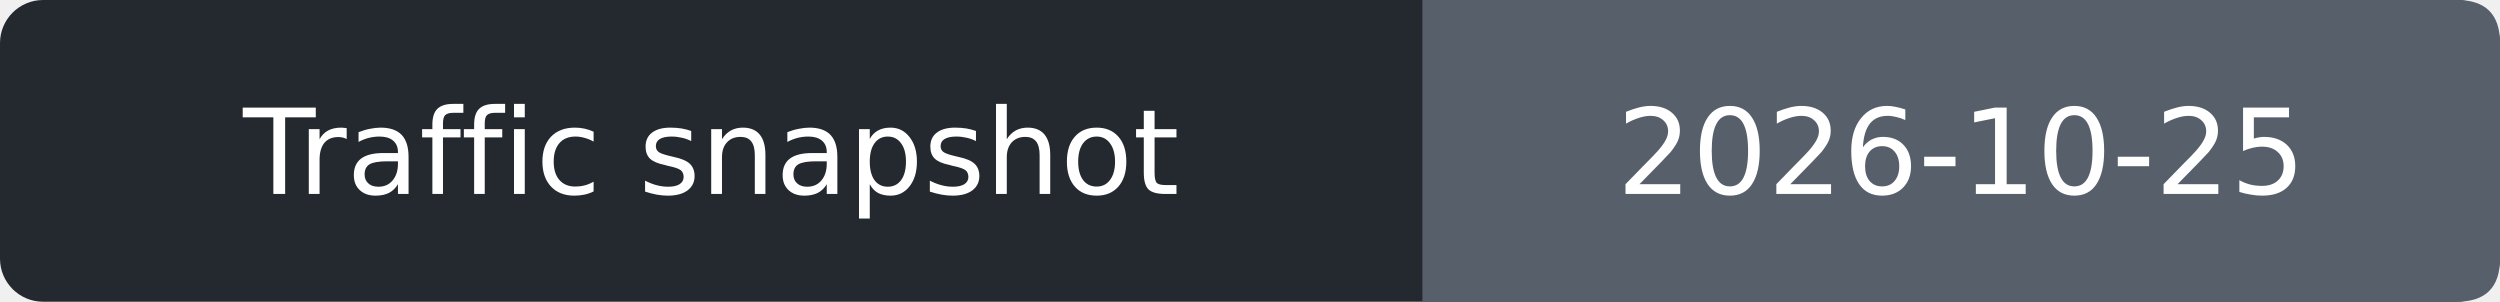
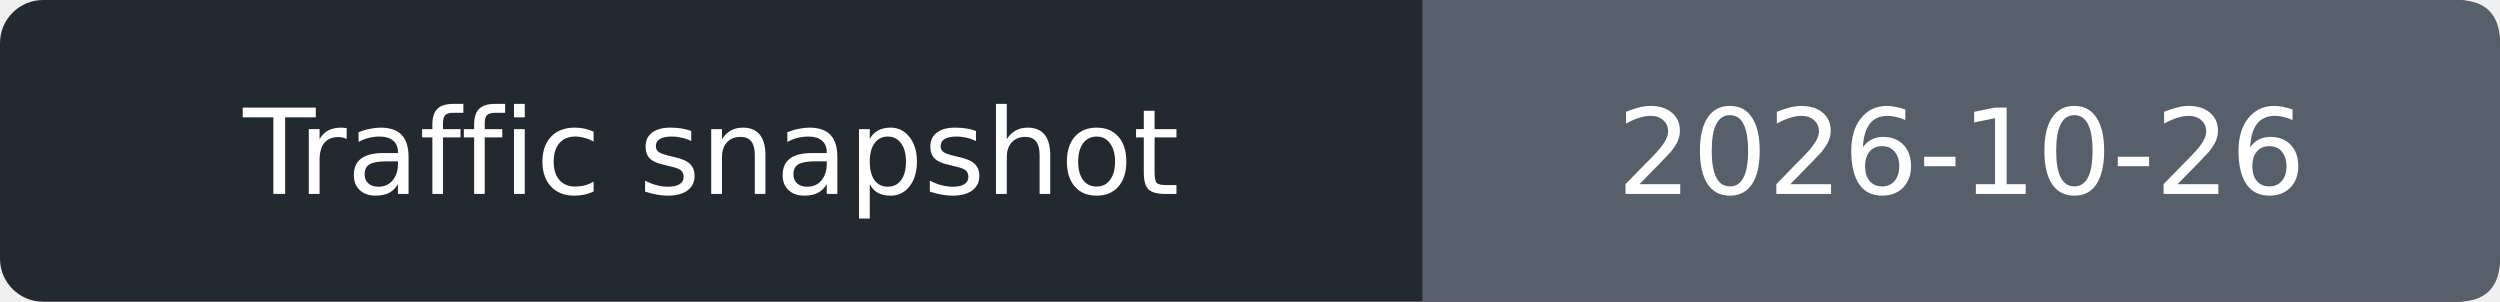
- <svg xmlns="http://www.w3.org/2000/svg" width="232" height="28" role="img" aria-label="Traffic snapshot: 2026-10-25">
+ <svg xmlns="http://www.w3.org/2000/svg" width="232" height="28" role="img" aria-label="Traffic snapshot: 2026-10-26">
  <rect width="232" height="28" rx="4" fill="#24292f" />
  <path d="M132 0h96q4 0 4 4v20q0 4-4 4h-96z" fill="#57606a" />
  <g fill="#fff" text-anchor="middle" font-family="Verdana,DejaVu Sans,sans-serif" font-size="11">
    <text x="66.0" y="18">Traffic snapshot</text>
-     <text x="182.0" y="18">2026-10-25</text>
+     <text x="182.0" y="18">2026-10-26</text>
  </g>
</svg>
